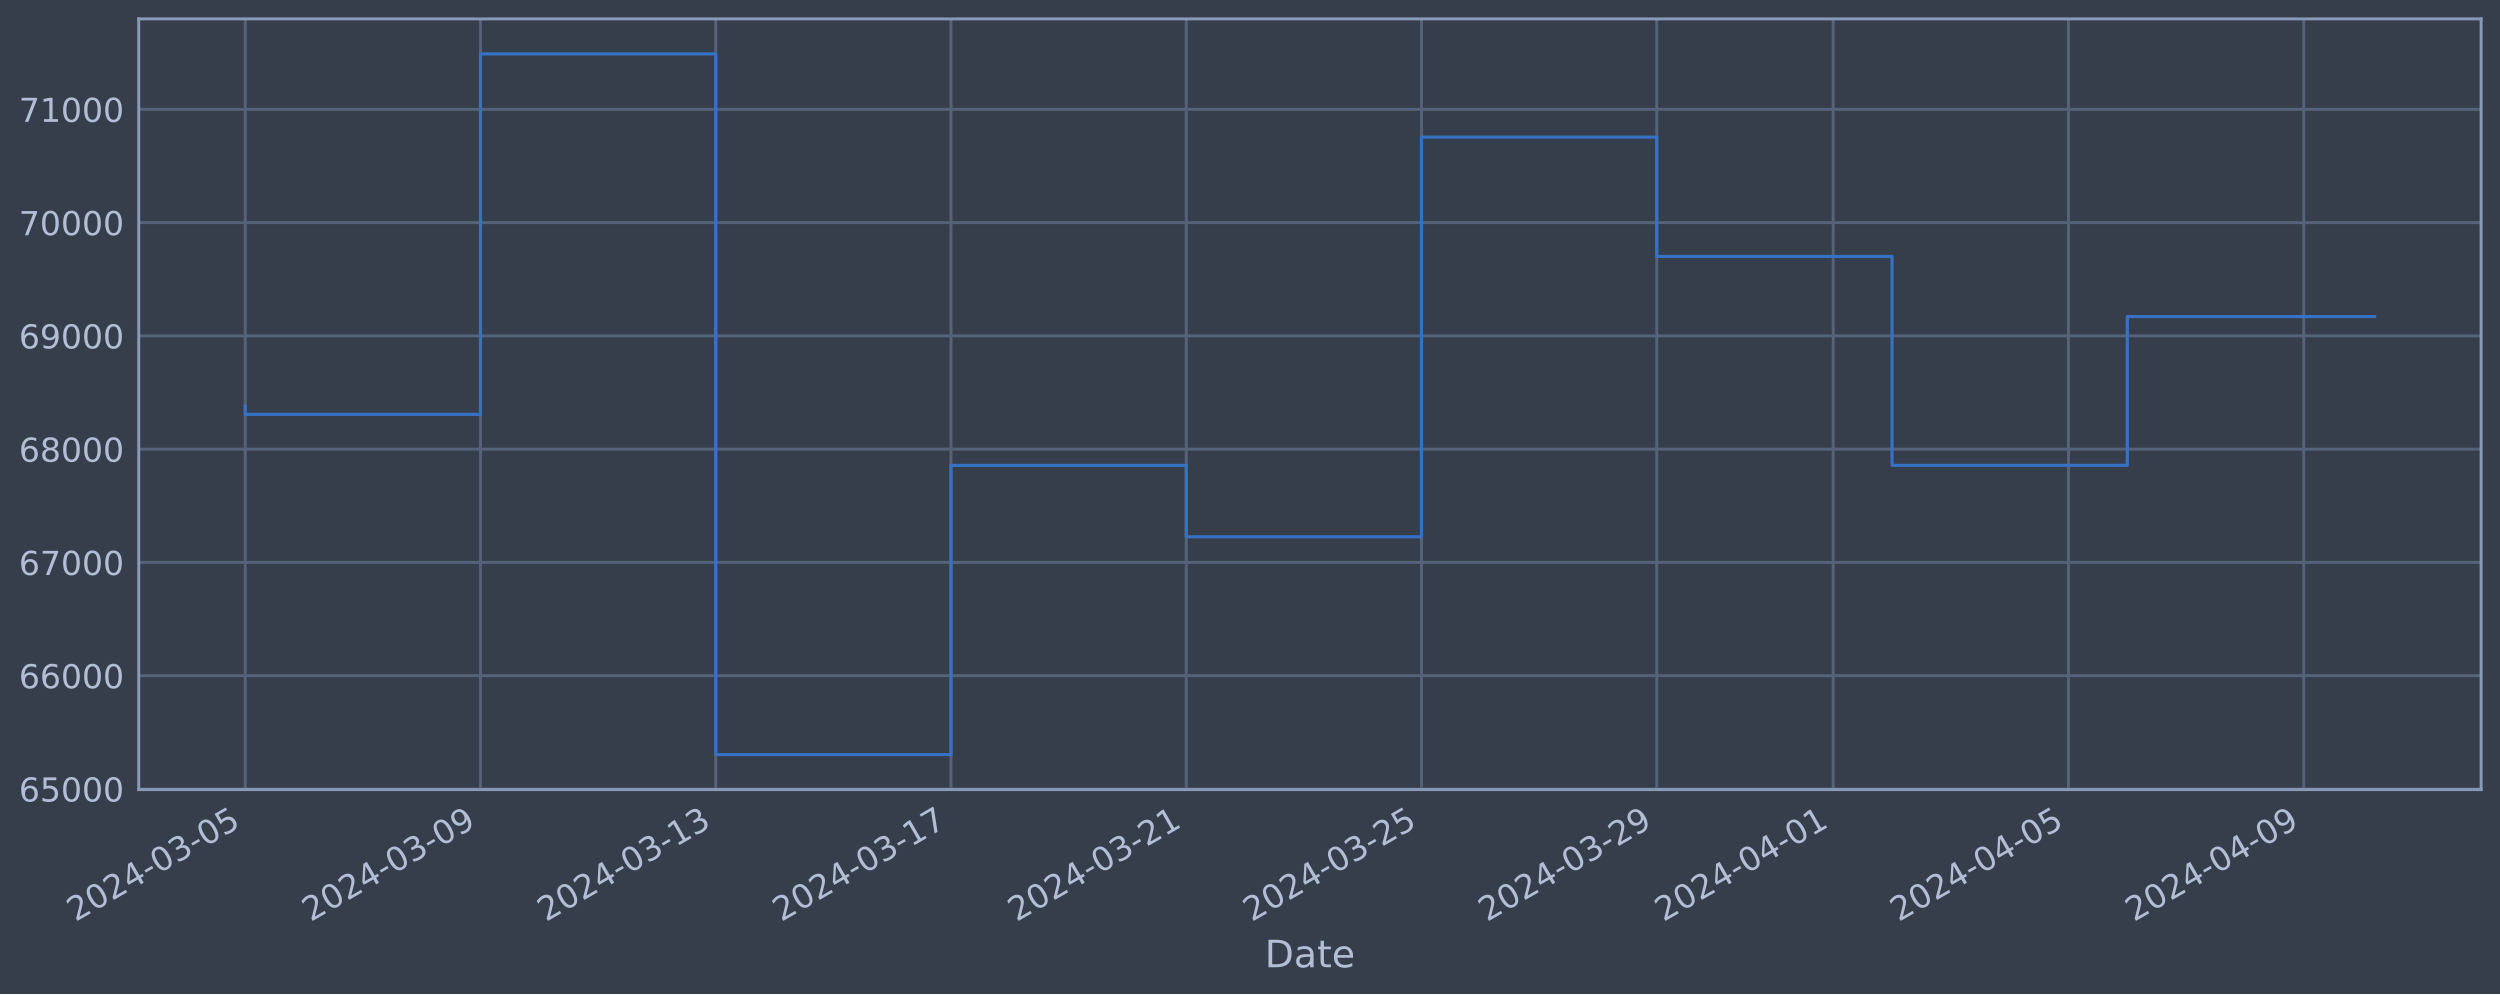
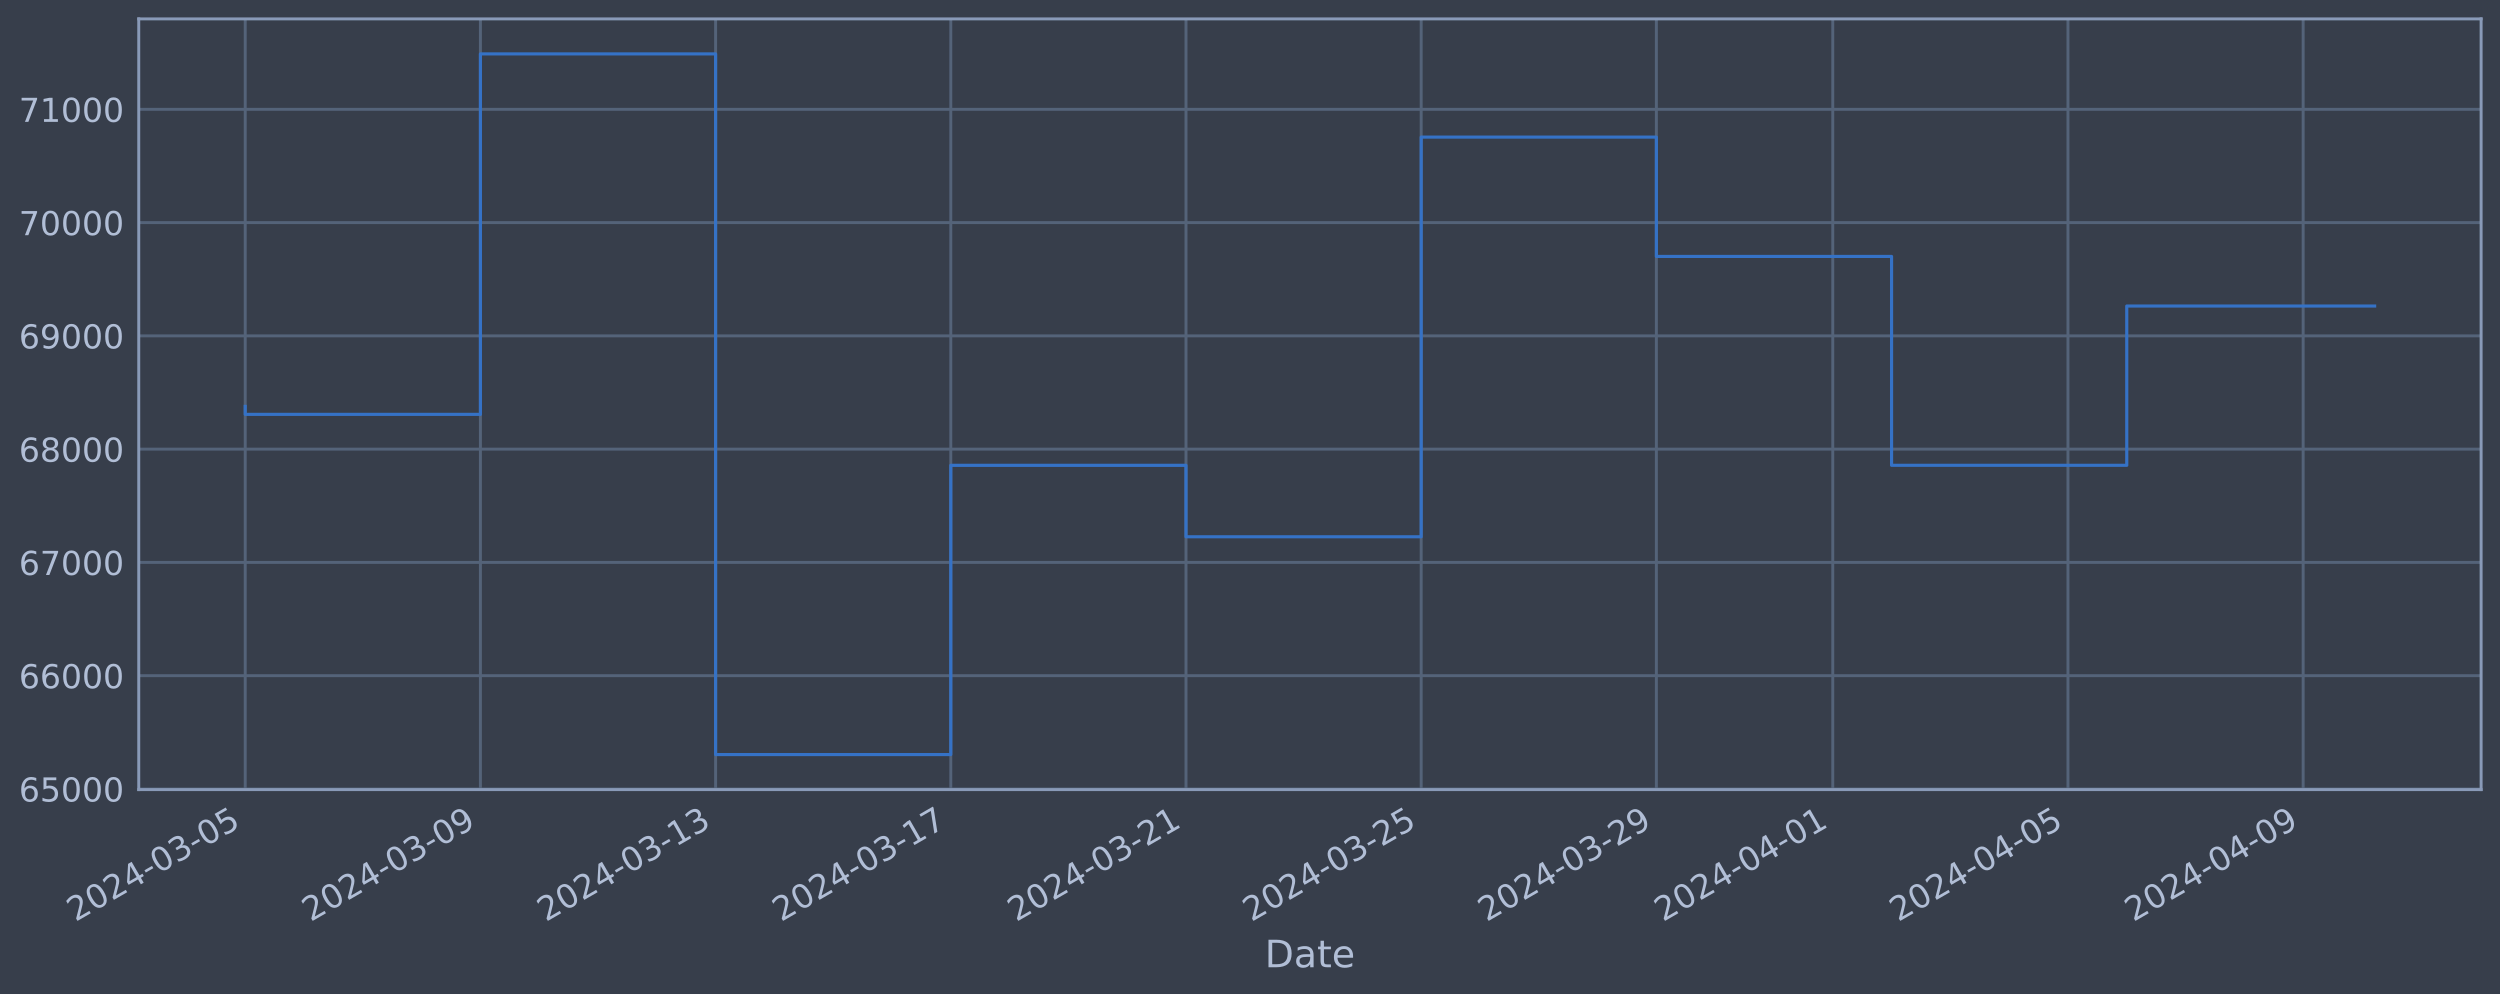
<svg xmlns="http://www.w3.org/2000/svg" xmlns:xlink="http://www.w3.org/1999/xlink" width="952.884pt" height="378.87pt" viewBox="0 0 952.884 378.87" version="1.1">
  <defs>
    <style type="text/css">*{stroke-linejoin: round; stroke-linecap: butt}</style>
  </defs>
  <g id="figure_1">
    <g id="patch_1">
      <path d="M 0 378.87  L 952.884 378.87  L 952.884 0  L 0 0  z " style="fill: #373e4b" />
    </g>
    <g id="axes_1">
      <g id="patch_2">
        <path d="M 52.884 300.96  L 945.684 300.96  L 945.684 7.2  L 52.884 7.2  z " style="fill: #373e4b" />
      </g>
      <g id="matplotlib.axis_1">
        <g id="xtick_1">
          <g id="line2d_1">
-             <path d="M 93.466 300.96  L 93.466 7.2  " clip-path="url(#pdd59c05b9a)" style="fill: none; stroke: #546379; stroke-width: 1.12; stroke-linecap: square" />
+             <path d="M 93.466 300.96  L 93.466 7.2  " clip-path="url(#pc7b04efadf)" style="fill: none; stroke: #546379; stroke-width: 1.12; stroke-linecap: square" />
          </g>
          <g id="line2d_2" />
          <g id="text_1">
            <g style="fill: #b1bed6" transform="translate(28.74006 351.4642) rotate(-30) scale(0.126 -0.126)">
              <defs>
                <path id="DejaVuSans-32" d="M 1228 531  L 3431 531  L 3431 0  L 469 0  L 469 531  Q 828 903 1448 1529  Q 2069 2156 2228 2338  Q 2531 2678 2651 2914  Q 2772 3150 2772 3378  Q 2772 3750 2511 3984  Q 2250 4219 1831 4219  Q 1534 4219 1204 4116  Q 875 4013 500 3803  L 500 4441  Q 881 4594 1212 4672  Q 1544 4750 1819 4750  Q 2544 4750 2975 4387  Q 3406 4025 3406 3419  Q 3406 3131 3298 2873  Q 3191 2616 2906 2266  Q 2828 2175 2409 1742  Q 1991 1309 1228 531  z " transform="scale(0.015625)" />
                <path id="DejaVuSans-30" d="M 2034 4250  Q 1547 4250 1301 3770  Q 1056 3291 1056 2328  Q 1056 1369 1301 889  Q 1547 409 2034 409  Q 2525 409 2770 889  Q 3016 1369 3016 2328  Q 3016 3291 2770 3770  Q 2525 4250 2034 4250  z M 2034 4750  Q 2819 4750 3233 4129  Q 3647 3509 3647 2328  Q 3647 1150 3233 529  Q 2819 -91 2034 -91  Q 1250 -91 836 529  Q 422 1150 422 2328  Q 422 3509 836 4129  Q 1250 4750 2034 4750  z " transform="scale(0.015625)" />
                <path id="DejaVuSans-34" d="M 2419 4116  L 825 1625  L 2419 1625  L 2419 4116  z M 2253 4666  L 3047 4666  L 3047 1625  L 3713 1625  L 3713 1100  L 3047 1100  L 3047 0  L 2419 0  L 2419 1100  L 313 1100  L 313 1709  L 2253 4666  z " transform="scale(0.015625)" />
                <path id="DejaVuSans-2d" d="M 313 2009  L 1997 2009  L 1997 1497  L 313 1497  L 313 2009  z " transform="scale(0.015625)" />
                <path id="DejaVuSans-33" d="M 2597 2516  Q 3050 2419 3304 2112  Q 3559 1806 3559 1356  Q 3559 666 3084 287  Q 2609 -91 1734 -91  Q 1441 -91 1130 -33  Q 819 25 488 141  L 488 750  Q 750 597 1062 519  Q 1375 441 1716 441  Q 2309 441 2620 675  Q 2931 909 2931 1356  Q 2931 1769 2642 2001  Q 2353 2234 1838 2234  L 1294 2234  L 1294 2753  L 1863 2753  Q 2328 2753 2575 2939  Q 2822 3125 2822 3475  Q 2822 3834 2567 4026  Q 2313 4219 1838 4219  Q 1578 4219 1281 4162  Q 984 4106 628 3988  L 628 4550  Q 988 4650 1302 4700  Q 1616 4750 1894 4750  Q 2613 4750 3031 4423  Q 3450 4097 3450 3541  Q 3450 3153 3228 2886  Q 3006 2619 2597 2516  z " transform="scale(0.015625)" />
                <path id="DejaVuSans-35" d="M 691 4666  L 3169 4666  L 3169 4134  L 1269 4134  L 1269 2991  Q 1406 3038 1543 3061  Q 1681 3084 1819 3084  Q 2600 3084 3056 2656  Q 3513 2228 3513 1497  Q 3513 744 3044 326  Q 2575 -91 1722 -91  Q 1428 -91 1123 -41  Q 819 9 494 109  L 494 744  Q 775 591 1075 516  Q 1375 441 1709 441  Q 2250 441 2565 725  Q 2881 1009 2881 1497  Q 2881 1984 2565 2268  Q 2250 2553 1709 2553  Q 1456 2553 1204 2497  Q 953 2441 691 2322  L 691 4666  z " transform="scale(0.015625)" />
              </defs>
              <use xlink:href="#DejaVuSans-32" />
              <use xlink:href="#DejaVuSans-30" x="63.623" />
              <use xlink:href="#DejaVuSans-32" x="127.246" />
              <use xlink:href="#DejaVuSans-34" x="190.869" />
              <use xlink:href="#DejaVuSans-2d" x="254.492" />
              <use xlink:href="#DejaVuSans-30" x="290.576" />
              <use xlink:href="#DejaVuSans-33" x="354.199" />
              <use xlink:href="#DejaVuSans-2d" x="417.822" />
              <use xlink:href="#DejaVuSans-30" x="453.906" />
              <use xlink:href="#DejaVuSans-35" x="517.529" />
            </g>
          </g>
        </g>
        <g id="xtick_2">
          <g id="line2d_3">
-             <path d="M 183.135 300.96  L 183.135 7.2  " clip-path="url(#pdd59c05b9a)" style="fill: none; stroke: #546379; stroke-width: 1.12; stroke-linecap: square" />
+             <path d="M 183.11 300.96  L 183.11 7.2  " clip-path="url(#pc7b04efadf)" style="fill: none; stroke: #546379; stroke-width: 1.12; stroke-linecap: square" />
          </g>
          <g id="line2d_4" />
          <g id="text_2">
-             <g style="fill: #b1bed6" transform="translate(118.4096 351.4642) rotate(-30) scale(0.126 -0.126)">
+             <g style="fill: #b1bed6" transform="translate(118.3845 351.4642) rotate(-30) scale(0.126 -0.126)">
              <defs>
                <path id="DejaVuSans-39" d="M 703 97  L 703 672  Q 941 559 1184 500  Q 1428 441 1663 441  Q 2288 441 2617 861  Q 2947 1281 2994 2138  Q 2813 1869 2534 1725  Q 2256 1581 1919 1581  Q 1219 1581 811 2004  Q 403 2428 403 3163  Q 403 3881 828 4315  Q 1253 4750 1959 4750  Q 2769 4750 3195 4129  Q 3622 3509 3622 2328  Q 3622 1225 3098 567  Q 2575 -91 1691 -91  Q 1453 -91 1209 -44  Q 966 3 703 97  z M 1959 2075  Q 2384 2075 2632 2365  Q 2881 2656 2881 3163  Q 2881 3666 2632 3958  Q 2384 4250 1959 4250  Q 1534 4250 1286 3958  Q 1038 3666 1038 3163  Q 1038 2656 1286 2365  Q 1534 2075 1959 2075  z " transform="scale(0.015625)" />
              </defs>
              <use xlink:href="#DejaVuSans-32" />
              <use xlink:href="#DejaVuSans-30" x="63.623" />
              <use xlink:href="#DejaVuSans-32" x="127.246" />
              <use xlink:href="#DejaVuSans-34" x="190.869" />
              <use xlink:href="#DejaVuSans-2d" x="254.492" />
              <use xlink:href="#DejaVuSans-30" x="290.576" />
              <use xlink:href="#DejaVuSans-33" x="354.199" />
              <use xlink:href="#DejaVuSans-2d" x="417.822" />
              <use xlink:href="#DejaVuSans-30" x="453.906" />
              <use xlink:href="#DejaVuSans-39" x="517.529" />
            </g>
          </g>
        </g>
        <g id="xtick_3">
          <g id="line2d_5">
-             <path d="M 272.805 300.96  L 272.805 7.2  " clip-path="url(#pdd59c05b9a)" style="fill: none; stroke: #546379; stroke-width: 1.12; stroke-linecap: square" />
+             <path d="M 272.754 300.96  L 272.754 7.2  " clip-path="url(#pc7b04efadf)" style="fill: none; stroke: #546379; stroke-width: 1.12; stroke-linecap: square" />
          </g>
          <g id="line2d_6" />
          <g id="text_3">
-             <g style="fill: #b1bed6" transform="translate(208.0792 351.4642) rotate(-30) scale(0.126 -0.126)">
+             <g style="fill: #b1bed6" transform="translate(208.0289 351.4642) rotate(-30) scale(0.126 -0.126)">
              <defs>
                <path id="DejaVuSans-31" d="M 794 531  L 1825 531  L 1825 4091  L 703 3866  L 703 4441  L 1819 4666  L 2450 4666  L 2450 531  L 3481 531  L 3481 0  L 794 0  L 794 531  z " transform="scale(0.015625)" />
              </defs>
              <use xlink:href="#DejaVuSans-32" />
              <use xlink:href="#DejaVuSans-30" x="63.623" />
              <use xlink:href="#DejaVuSans-32" x="127.246" />
              <use xlink:href="#DejaVuSans-34" x="190.869" />
              <use xlink:href="#DejaVuSans-2d" x="254.492" />
              <use xlink:href="#DejaVuSans-30" x="290.576" />
              <use xlink:href="#DejaVuSans-33" x="354.199" />
              <use xlink:href="#DejaVuSans-2d" x="417.822" />
              <use xlink:href="#DejaVuSans-31" x="453.906" />
              <use xlink:href="#DejaVuSans-33" x="517.529" />
            </g>
          </g>
        </g>
        <g id="xtick_4">
          <g id="line2d_7">
-             <path d="M 362.474 300.96  L 362.474 7.2  " clip-path="url(#pdd59c05b9a)" style="fill: none; stroke: #546379; stroke-width: 1.12; stroke-linecap: square" />
+             <path d="M 362.399 300.96  L 362.399 7.2  " clip-path="url(#pc7b04efadf)" style="fill: none; stroke: #546379; stroke-width: 1.12; stroke-linecap: square" />
          </g>
          <g id="line2d_8" />
          <g id="text_4">
-             <g style="fill: #b1bed6" transform="translate(297.7488 351.4642) rotate(-30) scale(0.126 -0.126)">
+             <g style="fill: #b1bed6" transform="translate(297.6732 351.4642) rotate(-30) scale(0.126 -0.126)">
              <defs>
                <path id="DejaVuSans-37" d="M 525 4666  L 3525 4666  L 3525 4397  L 1831 0  L 1172 0  L 2766 4134  L 525 4134  L 525 4666  z " transform="scale(0.015625)" />
              </defs>
              <use xlink:href="#DejaVuSans-32" />
              <use xlink:href="#DejaVuSans-30" x="63.623" />
              <use xlink:href="#DejaVuSans-32" x="127.246" />
              <use xlink:href="#DejaVuSans-34" x="190.869" />
              <use xlink:href="#DejaVuSans-2d" x="254.492" />
              <use xlink:href="#DejaVuSans-30" x="290.576" />
              <use xlink:href="#DejaVuSans-33" x="354.199" />
              <use xlink:href="#DejaVuSans-2d" x="417.822" />
              <use xlink:href="#DejaVuSans-31" x="453.906" />
              <use xlink:href="#DejaVuSans-37" x="517.529" />
            </g>
          </g>
        </g>
        <g id="xtick_5">
          <g id="line2d_9">
-             <path d="M 452.144 300.96  L 452.144 7.2  " clip-path="url(#pdd59c05b9a)" style="fill: none; stroke: #546379; stroke-width: 1.12; stroke-linecap: square" />
+             <path d="M 452.043 300.96  L 452.043 7.2  " clip-path="url(#pc7b04efadf)" style="fill: none; stroke: #546379; stroke-width: 1.12; stroke-linecap: square" />
          </g>
          <g id="line2d_10" />
          <g id="text_5">
-             <g style="fill: #b1bed6" transform="translate(387.4184 351.4642) rotate(-30) scale(0.126 -0.126)">
+             <g style="fill: #b1bed6" transform="translate(387.3176 351.4642) rotate(-30) scale(0.126 -0.126)">
              <use xlink:href="#DejaVuSans-32" />
              <use xlink:href="#DejaVuSans-30" x="63.623" />
              <use xlink:href="#DejaVuSans-32" x="127.246" />
              <use xlink:href="#DejaVuSans-34" x="190.869" />
              <use xlink:href="#DejaVuSans-2d" x="254.492" />
              <use xlink:href="#DejaVuSans-30" x="290.576" />
              <use xlink:href="#DejaVuSans-33" x="354.199" />
              <use xlink:href="#DejaVuSans-2d" x="417.822" />
              <use xlink:href="#DejaVuSans-32" x="453.906" />
              <use xlink:href="#DejaVuSans-31" x="517.529" />
            </g>
          </g>
        </g>
        <g id="xtick_6">
          <g id="line2d_11">
-             <path d="M 541.813 300.96  L 541.813 7.2  " clip-path="url(#pdd59c05b9a)" style="fill: none; stroke: #546379; stroke-width: 1.12; stroke-linecap: square" />
+             <path d="M 541.688 300.96  L 541.688 7.2  " clip-path="url(#pc7b04efadf)" style="fill: none; stroke: #546379; stroke-width: 1.12; stroke-linecap: square" />
          </g>
          <g id="line2d_12" />
          <g id="text_6">
-             <g style="fill: #b1bed6" transform="translate(477.088 351.4642) rotate(-30) scale(0.126 -0.126)">
+             <g style="fill: #b1bed6" transform="translate(476.962 351.4642) rotate(-30) scale(0.126 -0.126)">
              <use xlink:href="#DejaVuSans-32" />
              <use xlink:href="#DejaVuSans-30" x="63.623" />
              <use xlink:href="#DejaVuSans-32" x="127.246" />
              <use xlink:href="#DejaVuSans-34" x="190.869" />
              <use xlink:href="#DejaVuSans-2d" x="254.492" />
              <use xlink:href="#DejaVuSans-30" x="290.576" />
              <use xlink:href="#DejaVuSans-33" x="354.199" />
              <use xlink:href="#DejaVuSans-2d" x="417.822" />
              <use xlink:href="#DejaVuSans-32" x="453.906" />
              <use xlink:href="#DejaVuSans-35" x="517.529" />
            </g>
          </g>
        </g>
        <g id="xtick_7">
          <g id="line2d_13">
-             <path d="M 631.483 300.96  L 631.483 7.2  " clip-path="url(#pdd59c05b9a)" style="fill: none; stroke: #546379; stroke-width: 1.12; stroke-linecap: square" />
+             <path d="M 631.332 300.96  L 631.332 7.2  " clip-path="url(#pc7b04efadf)" style="fill: none; stroke: #546379; stroke-width: 1.12; stroke-linecap: square" />
          </g>
          <g id="line2d_14" />
          <g id="text_7">
-             <g style="fill: #b1bed6" transform="translate(566.7576 351.4642) rotate(-30) scale(0.126 -0.126)">
+             <g style="fill: #b1bed6" transform="translate(566.6064 351.4642) rotate(-30) scale(0.126 -0.126)">
              <use xlink:href="#DejaVuSans-32" />
              <use xlink:href="#DejaVuSans-30" x="63.623" />
              <use xlink:href="#DejaVuSans-32" x="127.246" />
              <use xlink:href="#DejaVuSans-34" x="190.869" />
              <use xlink:href="#DejaVuSans-2d" x="254.492" />
              <use xlink:href="#DejaVuSans-30" x="290.576" />
              <use xlink:href="#DejaVuSans-33" x="354.199" />
              <use xlink:href="#DejaVuSans-2d" x="417.822" />
              <use xlink:href="#DejaVuSans-32" x="453.906" />
              <use xlink:href="#DejaVuSans-39" x="517.529" />
            </g>
          </g>
        </g>
        <g id="xtick_8">
          <g id="line2d_15">
-             <path d="M 698.735 300.96  L 698.735 7.2  " clip-path="url(#pdd59c05b9a)" style="fill: none; stroke: #546379; stroke-width: 1.12; stroke-linecap: square" />
+             <path d="M 698.565 300.96  L 698.565 7.2  " clip-path="url(#pc7b04efadf)" style="fill: none; stroke: #546379; stroke-width: 1.12; stroke-linecap: square" />
          </g>
          <g id="line2d_16" />
          <g id="text_8">
-             <g style="fill: #b1bed6" transform="translate(634.0098 351.4642) rotate(-30) scale(0.126 -0.126)">
+             <g style="fill: #b1bed6" transform="translate(633.8397 351.4642) rotate(-30) scale(0.126 -0.126)">
              <use xlink:href="#DejaVuSans-32" />
              <use xlink:href="#DejaVuSans-30" x="63.623" />
              <use xlink:href="#DejaVuSans-32" x="127.246" />
              <use xlink:href="#DejaVuSans-34" x="190.869" />
              <use xlink:href="#DejaVuSans-2d" x="254.492" />
              <use xlink:href="#DejaVuSans-30" x="290.576" />
              <use xlink:href="#DejaVuSans-34" x="354.199" />
              <use xlink:href="#DejaVuSans-2d" x="417.822" />
              <use xlink:href="#DejaVuSans-30" x="453.906" />
              <use xlink:href="#DejaVuSans-31" x="517.529" />
            </g>
          </g>
        </g>
        <g id="xtick_9">
          <g id="line2d_17">
-             <path d="M 788.405 300.96  L 788.405 7.2  " clip-path="url(#pdd59c05b9a)" style="fill: none; stroke: #546379; stroke-width: 1.12; stroke-linecap: square" />
+             <path d="M 788.21 300.96  L 788.21 7.2  " clip-path="url(#pc7b04efadf)" style="fill: none; stroke: #546379; stroke-width: 1.12; stroke-linecap: square" />
          </g>
          <g id="line2d_18" />
          <g id="text_9">
-             <g style="fill: #b1bed6" transform="translate(723.6793 351.4642) rotate(-30) scale(0.126 -0.126)">
+             <g style="fill: #b1bed6" transform="translate(723.4841 351.4642) rotate(-30) scale(0.126 -0.126)">
              <use xlink:href="#DejaVuSans-32" />
              <use xlink:href="#DejaVuSans-30" x="63.623" />
              <use xlink:href="#DejaVuSans-32" x="127.246" />
              <use xlink:href="#DejaVuSans-34" x="190.869" />
              <use xlink:href="#DejaVuSans-2d" x="254.492" />
              <use xlink:href="#DejaVuSans-30" x="290.576" />
              <use xlink:href="#DejaVuSans-34" x="354.199" />
              <use xlink:href="#DejaVuSans-2d" x="417.822" />
              <use xlink:href="#DejaVuSans-30" x="453.906" />
              <use xlink:href="#DejaVuSans-35" x="517.529" />
            </g>
          </g>
        </g>
        <g id="xtick_10">
          <g id="line2d_19">
-             <path d="M 878.074 300.96  L 878.074 7.2  " clip-path="url(#pdd59c05b9a)" style="fill: none; stroke: #546379; stroke-width: 1.12; stroke-linecap: square" />
+             <path d="M 877.854 300.96  L 877.854 7.2  " clip-path="url(#pc7b04efadf)" style="fill: none; stroke: #546379; stroke-width: 1.12; stroke-linecap: square" />
          </g>
          <g id="line2d_20" />
          <g id="text_10">
-             <g style="fill: #b1bed6" transform="translate(813.3489 351.4642) rotate(-30) scale(0.126 -0.126)">
+             <g style="fill: #b1bed6" transform="translate(813.1285 351.4642) rotate(-30) scale(0.126 -0.126)">
              <use xlink:href="#DejaVuSans-32" />
              <use xlink:href="#DejaVuSans-30" x="63.623" />
              <use xlink:href="#DejaVuSans-32" x="127.246" />
              <use xlink:href="#DejaVuSans-34" x="190.869" />
              <use xlink:href="#DejaVuSans-2d" x="254.492" />
              <use xlink:href="#DejaVuSans-30" x="290.576" />
              <use xlink:href="#DejaVuSans-34" x="354.199" />
              <use xlink:href="#DejaVuSans-2d" x="417.822" />
              <use xlink:href="#DejaVuSans-30" x="453.906" />
              <use xlink:href="#DejaVuSans-39" x="517.529" />
            </g>
          </g>
        </g>
        <g id="text_11">
          <g style="fill: #b1bed6" transform="translate(482.0746 368.6753) scale(0.144 -0.144)">
            <defs>
              <path id="DejaVuSans-44" d="M 1259 4147  L 1259 519  L 2022 519  Q 2988 519 3436 956  Q 3884 1394 3884 2338  Q 3884 3275 3436 3711  Q 2988 4147 2022 4147  L 1259 4147  z M 628 4666  L 1925 4666  Q 3281 4666 3915 4102  Q 4550 3538 4550 2338  Q 4550 1131 3912 565  Q 3275 0 1925 0  L 628 0  L 628 4666  z " transform="scale(0.015625)" />
              <path id="DejaVuSans-61" d="M 2194 1759  Q 1497 1759 1228 1600  Q 959 1441 959 1056  Q 959 750 1161 570  Q 1363 391 1709 391  Q 2188 391 2477 730  Q 2766 1069 2766 1631  L 2766 1759  L 2194 1759  z M 3341 1997  L 3341 0  L 2766 0  L 2766 531  Q 2569 213 2275 61  Q 1981 -91 1556 -91  Q 1019 -91 701 211  Q 384 513 384 1019  Q 384 1609 779 1909  Q 1175 2209 1959 2209  L 2766 2209  L 2766 2266  Q 2766 2663 2505 2880  Q 2244 3097 1772 3097  Q 1472 3097 1187 3025  Q 903 2953 641 2809  L 641 3341  Q 956 3463 1253 3523  Q 1550 3584 1831 3584  Q 2591 3584 2966 3190  Q 3341 2797 3341 1997  z " transform="scale(0.015625)" />
              <path id="DejaVuSans-74" d="M 1172 4494  L 1172 3500  L 2356 3500  L 2356 3053  L 1172 3053  L 1172 1153  Q 1172 725 1289 603  Q 1406 481 1766 481  L 2356 481  L 2356 0  L 1766 0  Q 1100 0 847 248  Q 594 497 594 1153  L 594 3053  L 172 3053  L 172 3500  L 594 3500  L 594 4494  L 1172 4494  z " transform="scale(0.015625)" />
              <path id="DejaVuSans-65" d="M 3597 1894  L 3597 1613  L 953 1613  Q 991 1019 1311 708  Q 1631 397 2203 397  Q 2534 397 2845 478  Q 3156 559 3463 722  L 3463 178  Q 3153 47 2828 -22  Q 2503 -91 2169 -91  Q 1331 -91 842 396  Q 353 884 353 1716  Q 353 2575 817 3079  Q 1281 3584 2069 3584  Q 2775 3584 3186 3129  Q 3597 2675 3597 1894  z M 3022 2063  Q 3016 2534 2758 2815  Q 2500 3097 2075 3097  Q 1594 3097 1305 2825  Q 1016 2553 972 2059  L 3022 2063  z " transform="scale(0.015625)" />
            </defs>
            <use xlink:href="#DejaVuSans-44" />
            <use xlink:href="#DejaVuSans-61" x="77.002" />
            <use xlink:href="#DejaVuSans-74" x="138.281" />
            <use xlink:href="#DejaVuSans-65" x="177.49" />
          </g>
        </g>
      </g>
      <g id="matplotlib.axis_2">
        <g id="ytick_1">
          <g id="line2d_21">
-             <path d="M 52.884 300.718  L 945.684 300.718  " clip-path="url(#pdd59c05b9a)" style="fill: none; stroke: #546379; stroke-width: 1.12; stroke-linecap: square" />
+             <path d="M 52.884 300.718  L 945.684 300.718  " clip-path="url(#pc7b04efadf)" style="fill: none; stroke: #546379; stroke-width: 1.12; stroke-linecap: square" />
          </g>
          <g id="line2d_22" />
          <g id="text_12">
            <g style="fill: #b1bed6" transform="translate(7.2 305.5049) scale(0.126 -0.126)">
              <defs>
                <path id="DejaVuSans-36" d="M 2113 2584  Q 1688 2584 1439 2293  Q 1191 2003 1191 1497  Q 1191 994 1439 701  Q 1688 409 2113 409  Q 2538 409 2786 701  Q 3034 994 3034 1497  Q 3034 2003 2786 2293  Q 2538 2584 2113 2584  z M 3366 4563  L 3366 3988  Q 3128 4100 2886 4159  Q 2644 4219 2406 4219  Q 1781 4219 1451 3797  Q 1122 3375 1075 2522  Q 1259 2794 1537 2939  Q 1816 3084 2150 3084  Q 2853 3084 3261 2657  Q 3669 2231 3669 1497  Q 3669 778 3244 343  Q 2819 -91 2113 -91  Q 1303 -91 875 529  Q 447 1150 447 2328  Q 447 3434 972 4092  Q 1497 4750 2381 4750  Q 2619 4750 2861 4703  Q 3103 4656 3366 4563  z " transform="scale(0.015625)" />
              </defs>
              <use xlink:href="#DejaVuSans-36" />
              <use xlink:href="#DejaVuSans-35" x="63.623" />
              <use xlink:href="#DejaVuSans-30" x="127.246" />
              <use xlink:href="#DejaVuSans-30" x="190.869" />
              <use xlink:href="#DejaVuSans-30" x="254.492" />
            </g>
          </g>
        </g>
        <g id="ytick_2">
          <g id="line2d_23">
-             <path d="M 52.884 257.544  L 945.684 257.544  " clip-path="url(#pdd59c05b9a)" style="fill: none; stroke: #546379; stroke-width: 1.12; stroke-linecap: square" />
+             <path d="M 52.884 257.544  L 945.684 257.544  " clip-path="url(#pc7b04efadf)" style="fill: none; stroke: #546379; stroke-width: 1.12; stroke-linecap: square" />
          </g>
          <g id="line2d_24" />
          <g id="text_13">
            <g style="fill: #b1bed6" transform="translate(7.2 262.331) scale(0.126 -0.126)">
              <use xlink:href="#DejaVuSans-36" />
              <use xlink:href="#DejaVuSans-36" x="63.623" />
              <use xlink:href="#DejaVuSans-30" x="127.246" />
              <use xlink:href="#DejaVuSans-30" x="190.869" />
              <use xlink:href="#DejaVuSans-30" x="254.492" />
            </g>
          </g>
        </g>
        <g id="ytick_3">
          <g id="line2d_25">
-             <path d="M 52.884 214.37  L 945.684 214.37  " clip-path="url(#pdd59c05b9a)" style="fill: none; stroke: #546379; stroke-width: 1.12; stroke-linecap: square" />
+             <path d="M 52.884 214.37  L 945.684 214.37  " clip-path="url(#pc7b04efadf)" style="fill: none; stroke: #546379; stroke-width: 1.12; stroke-linecap: square" />
          </g>
          <g id="line2d_26" />
          <g id="text_14">
            <g style="fill: #b1bed6" transform="translate(7.2 219.157) scale(0.126 -0.126)">
              <use xlink:href="#DejaVuSans-36" />
              <use xlink:href="#DejaVuSans-37" x="63.623" />
              <use xlink:href="#DejaVuSans-30" x="127.246" />
              <use xlink:href="#DejaVuSans-30" x="190.869" />
              <use xlink:href="#DejaVuSans-30" x="254.492" />
            </g>
          </g>
        </g>
        <g id="ytick_4">
          <g id="line2d_27">
-             <path d="M 52.884 171.196  L 945.684 171.196  " clip-path="url(#pdd59c05b9a)" style="fill: none; stroke: #546379; stroke-width: 1.12; stroke-linecap: square" />
+             <path d="M 52.884 171.196  L 945.684 171.196  " clip-path="url(#pc7b04efadf)" style="fill: none; stroke: #546379; stroke-width: 1.12; stroke-linecap: square" />
          </g>
          <g id="line2d_28" />
          <g id="text_15">
            <g style="fill: #b1bed6" transform="translate(7.2 175.9831) scale(0.126 -0.126)">
              <defs>
                <path id="DejaVuSans-38" d="M 2034 2216  Q 1584 2216 1326 1975  Q 1069 1734 1069 1313  Q 1069 891 1326 650  Q 1584 409 2034 409  Q 2484 409 2743 651  Q 3003 894 3003 1313  Q 3003 1734 2745 1975  Q 2488 2216 2034 2216  z M 1403 2484  Q 997 2584 770 2862  Q 544 3141 544 3541  Q 544 4100 942 4425  Q 1341 4750 2034 4750  Q 2731 4750 3128 4425  Q 3525 4100 3525 3541  Q 3525 3141 3298 2862  Q 3072 2584 2669 2484  Q 3125 2378 3379 2068  Q 3634 1759 3634 1313  Q 3634 634 3220 271  Q 2806 -91 2034 -91  Q 1263 -91 848 271  Q 434 634 434 1313  Q 434 1759 690 2068  Q 947 2378 1403 2484  z M 1172 3481  Q 1172 3119 1398 2916  Q 1625 2713 2034 2713  Q 2441 2713 2670 2916  Q 2900 3119 2900 3481  Q 2900 3844 2670 4047  Q 2441 4250 2034 4250  Q 1625 4250 1398 4047  Q 1172 3844 1172 3481  z " transform="scale(0.015625)" />
              </defs>
              <use xlink:href="#DejaVuSans-36" />
              <use xlink:href="#DejaVuSans-38" x="63.623" />
              <use xlink:href="#DejaVuSans-30" x="127.246" />
              <use xlink:href="#DejaVuSans-30" x="190.869" />
              <use xlink:href="#DejaVuSans-30" x="254.492" />
            </g>
          </g>
        </g>
        <g id="ytick_5">
          <g id="line2d_29">
-             <path d="M 52.884 128.022  L 945.684 128.022  " clip-path="url(#pdd59c05b9a)" style="fill: none; stroke: #546379; stroke-width: 1.12; stroke-linecap: square" />
+             <path d="M 52.884 128.022  L 945.684 128.022  " clip-path="url(#pc7b04efadf)" style="fill: none; stroke: #546379; stroke-width: 1.12; stroke-linecap: square" />
          </g>
          <g id="line2d_30" />
          <g id="text_16">
            <g style="fill: #b1bed6" transform="translate(7.2 132.8092) scale(0.126 -0.126)">
              <use xlink:href="#DejaVuSans-36" />
              <use xlink:href="#DejaVuSans-39" x="63.623" />
              <use xlink:href="#DejaVuSans-30" x="127.246" />
              <use xlink:href="#DejaVuSans-30" x="190.869" />
              <use xlink:href="#DejaVuSans-30" x="254.492" />
            </g>
          </g>
        </g>
        <g id="ytick_6">
          <g id="line2d_31">
-             <path d="M 52.884 84.848  L 945.684 84.848  " clip-path="url(#pdd59c05b9a)" style="fill: none; stroke: #546379; stroke-width: 1.12; stroke-linecap: square" />
+             <path d="M 52.884 84.848  L 945.684 84.848  " clip-path="url(#pc7b04efadf)" style="fill: none; stroke: #546379; stroke-width: 1.12; stroke-linecap: square" />
          </g>
          <g id="line2d_32" />
          <g id="text_17">
            <g style="fill: #b1bed6" transform="translate(7.2 89.63523) scale(0.126 -0.126)">
              <use xlink:href="#DejaVuSans-37" />
              <use xlink:href="#DejaVuSans-30" x="63.623" />
              <use xlink:href="#DejaVuSans-30" x="127.246" />
              <use xlink:href="#DejaVuSans-30" x="190.869" />
              <use xlink:href="#DejaVuSans-30" x="254.492" />
            </g>
          </g>
        </g>
        <g id="ytick_7">
          <g id="line2d_33">
-             <path d="M 52.884 41.674  L 945.684 41.674  " clip-path="url(#pdd59c05b9a)" style="fill: none; stroke: #546379; stroke-width: 1.12; stroke-linecap: square" />
+             <path d="M 52.884 41.674  L 945.684 41.674  " clip-path="url(#pc7b04efadf)" style="fill: none; stroke: #546379; stroke-width: 1.12; stroke-linecap: square" />
          </g>
          <g id="line2d_34" />
          <g id="text_18">
            <g style="fill: #b1bed6" transform="translate(7.2 46.4613) scale(0.126 -0.126)">
              <use xlink:href="#DejaVuSans-37" />
              <use xlink:href="#DejaVuSans-31" x="63.623" />
              <use xlink:href="#DejaVuSans-30" x="127.246" />
              <use xlink:href="#DejaVuSans-30" x="190.869" />
              <use xlink:href="#DejaVuSans-30" x="254.492" />
            </g>
          </g>
        </g>
      </g>
      <g id="line2d_35">
-         <path d="M 93.466 154.891  L 93.466 157.946  L 183.135 157.946  L 183.135 20.553  L 272.805 20.553  L 272.805 287.607  L 362.474 287.607  L 362.474 177.362  L 452.144 177.362  L 452.144 204.598  L 541.813 204.598  L 541.813 52.265  L 631.483 52.265  L 631.483 97.744  L 721.153 97.744  L 721.153 177.352  L 810.822 177.352  L 810.822 120.665  L 905.102 120.665  " clip-path="url(#pdd59c05b9a)" style="fill: none; stroke: #3572c6; stroke-width: 1.2; stroke-linecap: square" />
+         <path d="M 93.466 154.891  L 93.466 157.946  L 183.11 157.946  L 183.11 20.553  L 272.754 20.553  L 272.754 287.607  L 362.399 287.607  L 362.399 177.362  L 452.043 177.362  L 452.043 204.598  L 541.688 204.598  L 541.688 52.265  L 631.332 52.265  L 631.332 97.744  L 720.976 97.744  L 720.976 177.352  L 810.621 177.352  L 810.621 116.647  L 905.102 116.647  " clip-path="url(#pc7b04efadf)" style="fill: none; stroke: #3572c6; stroke-width: 1.2; stroke-linecap: square" />
      </g>
      <g id="patch_3">
        <path d="M 52.884 300.96  L 52.884 7.2  " style="fill: none; stroke: #899ab8; stroke-width: 1.12; stroke-linejoin: miter; stroke-linecap: square" />
      </g>
      <g id="patch_4">
        <path d="M 945.684 300.96  L 945.684 7.2  " style="fill: none; stroke: #899ab8; stroke-width: 1.12; stroke-linejoin: miter; stroke-linecap: square" />
      </g>
      <g id="patch_5">
        <path d="M 52.884 300.96  L 945.684 300.96  " style="fill: none; stroke: #899ab8; stroke-width: 1.12; stroke-linejoin: miter; stroke-linecap: square" />
      </g>
      <g id="patch_6">
        <path d="M 52.884 7.2  L 945.684 7.2  " style="fill: none; stroke: #899ab8; stroke-width: 1.12; stroke-linejoin: miter; stroke-linecap: square" />
      </g>
    </g>
  </g>
  <defs>
-     <clipPath id="pdd59c05b9a">
+     <clipPath id="pc7b04efadf">
      <rect x="52.884" y="7.2" width="892.8" height="293.76" />
    </clipPath>
  </defs>
</svg>
